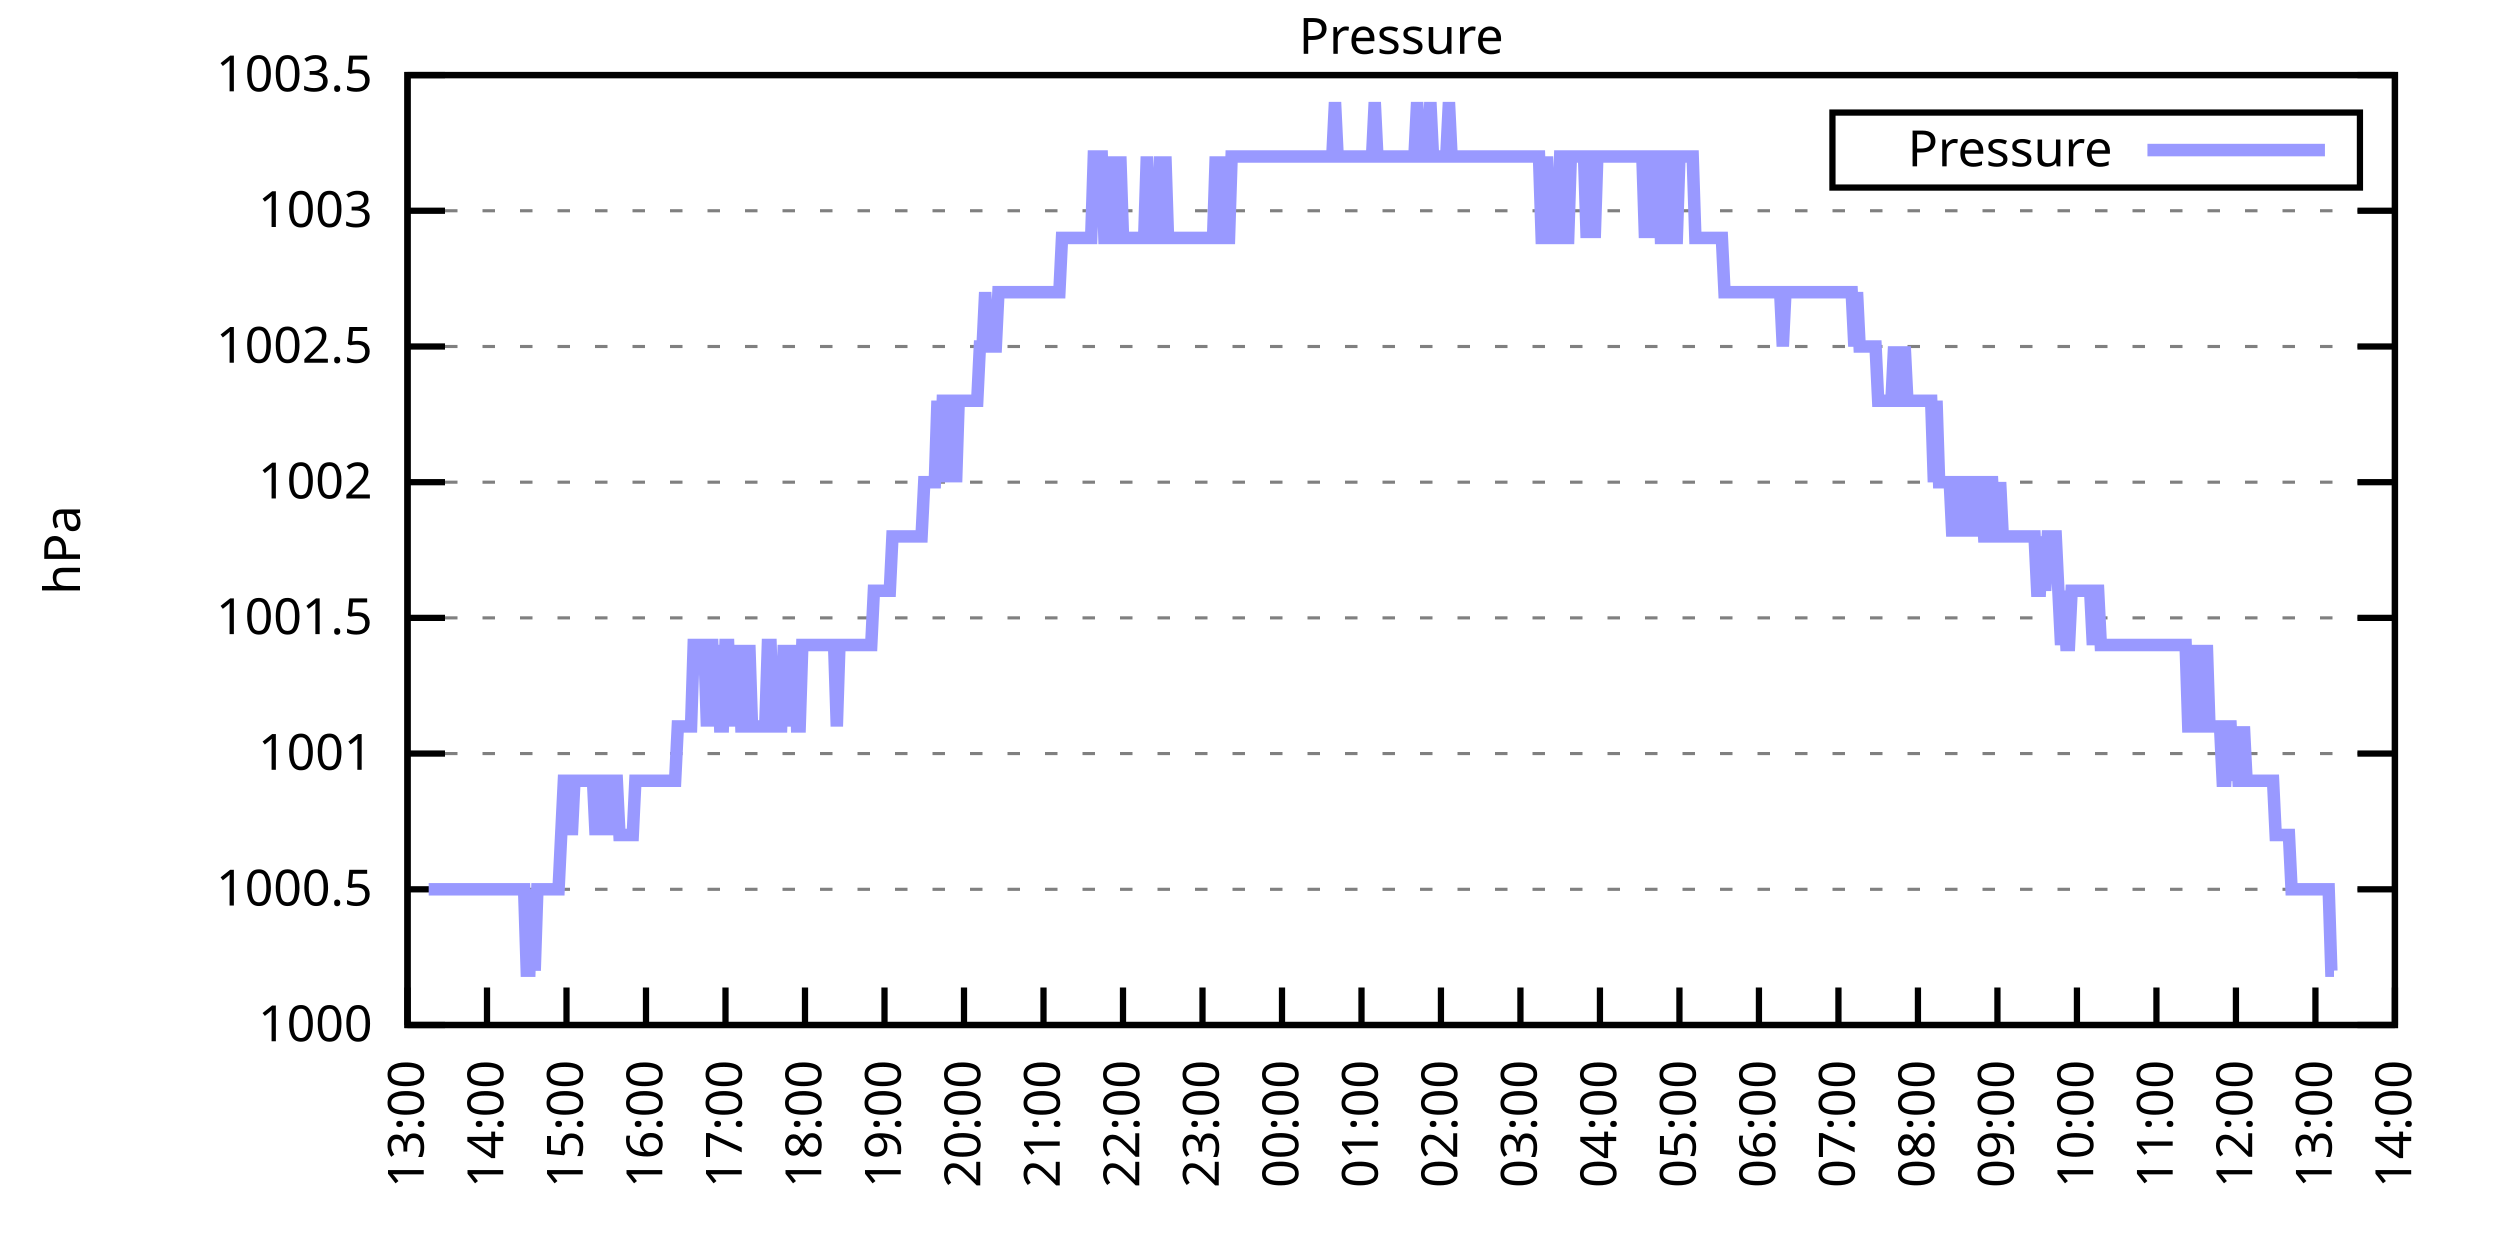
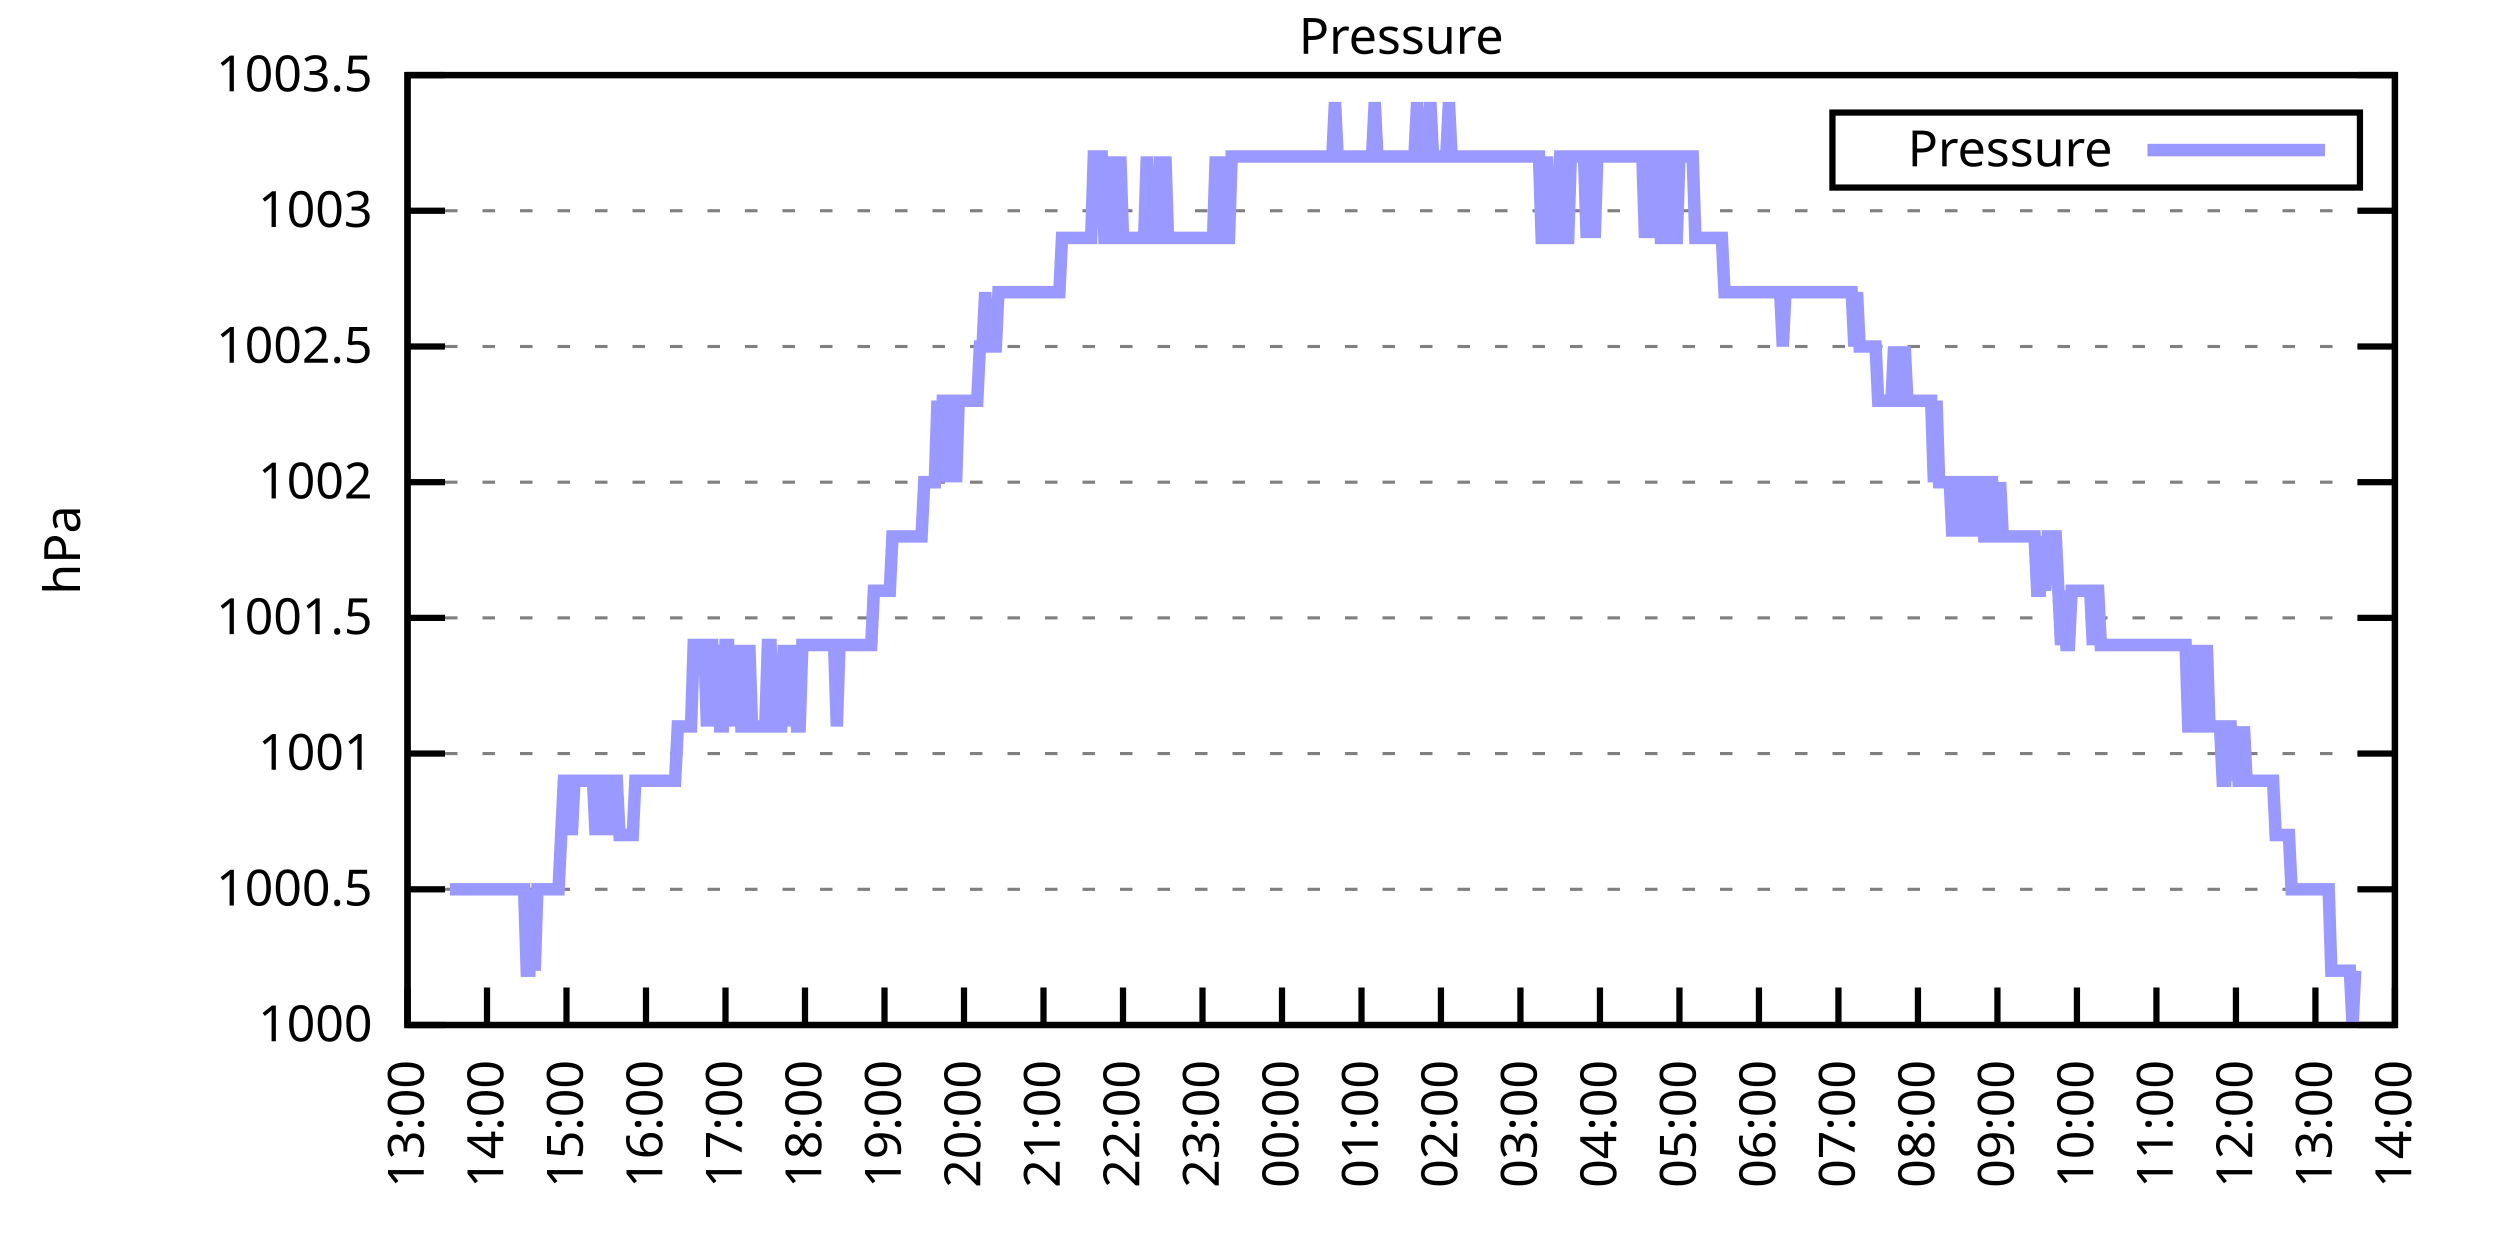
<svg xmlns="http://www.w3.org/2000/svg" xmlns:xlink="http://www.w3.org/1999/xlink" width="400" height="200" viewBox="0 0 400 200">
  <g id="gnuplot_canvas">
    <rect x="0" y="0" width="400" height="200" fill="none" />
    <defs>
      <circle id="gpDot" r="0.5" stroke-width="0.5" stroke="currentColor" />
      <path id="gpPt0" stroke-width="0.333" stroke="currentColor" d="M-1,0 h2 M0,-1 v2" />
      <path id="gpPt1" stroke-width="0.333" stroke="currentColor" d="M-1,-1 L1,1 M1,-1 L-1,1" />
      <path id="gpPt2" stroke-width="0.333" stroke="currentColor" d="M-1,0 L1,0 M0,-1 L0,1 M-1,-1 L1,1 M-1,1 L1,-1" />
      <rect id="gpPt3" stroke-width="0.333" stroke="currentColor" x="-1" y="-1" width="2" height="2" />
      <rect id="gpPt4" stroke-width="0.333" stroke="currentColor" fill="currentColor" x="-1" y="-1" width="2" height="2" />
      <circle id="gpPt5" stroke-width="0.333" stroke="currentColor" cx="0" cy="0" r="1" />
      <use xlink:href="#gpPt5" id="gpPt6" fill="currentColor" stroke="none" />
      <path id="gpPt7" stroke-width="0.333" stroke="currentColor" d="M0,-1.33 L-1.33,0.67 L1.33,0.67 z" />
      <use xlink:href="#gpPt7" id="gpPt8" fill="currentColor" stroke="none" />
      <use xlink:href="#gpPt7" id="gpPt9" stroke="currentColor" transform="rotate(180)" />
      <use xlink:href="#gpPt9" id="gpPt10" fill="currentColor" stroke="none" />
      <use xlink:href="#gpPt3" id="gpPt11" stroke="currentColor" transform="rotate(45)" />
      <use xlink:href="#gpPt11" id="gpPt12" fill="currentColor" stroke="none" />
      <path id="gpPt13" stroke-width="0.333" stroke="currentColor" d="M0,1.330 L1.265,0.411 L0.782,-1.067 L-0.782,-1.076 L-1.265,0.411 z" />
      <use xlink:href="#gpPt13" id="gpPt14" fill="currentColor" stroke="none" />
      <filter id="textbox" filterUnits="objectBoundingBox" x="0" y="0" height="1" width="1">
        <feFlood flood-color="white" flood-opacity="1" result="bgnd" />
        <feComposite in="SourceGraphic" in2="bgnd" operator="atop" />
      </filter>
      <filter id="greybox" filterUnits="objectBoundingBox" x="0" y="0" height="1" width="1">
        <feFlood flood-color="lightgrey" flood-opacity="1" result="grey" />
        <feComposite in="SourceGraphic" in2="grey" operator="atop" />
      </filter>
    </defs>
    <g fill="none" color="white" stroke="currentColor" stroke-width="1.00" stroke-linecap="butt" stroke-linejoin="miter">
</g>
    <g fill="none" color="black" stroke="currentColor" stroke-width="1.00" stroke-linecap="butt" stroke-linejoin="miter">
      <g stroke="none" shape-rendering="crispEdges">
        <polygon fill="rgb(255, 255, 255)" points="65.20,164.00 383.18,164.00 383.18,12.02 65.20,12.02 " />
      </g>
    </g>
    <g fill="none" color="black" stroke="currentColor" stroke-width="1.00" stroke-linecap="butt" stroke-linejoin="miter">
</g>
    <g fill="none" color="black" stroke="black" stroke-width="0.50" stroke-linecap="butt" stroke-linejoin="miter">
</g>
    <g fill="none" color="gray" stroke="currentColor" stroke-width="0.50" stroke-linecap="butt" stroke-linejoin="miter">
      <path stroke="gray" stroke-dasharray="2,4" class="gridline" d="M65.20,164.00 L383.19,164.00  " />
    </g>
    <g fill="none" color="gray" stroke="gray" stroke-width="1.00" stroke-linecap="butt" stroke-linejoin="miter">
</g>
    <g fill="none" color="black" stroke="currentColor" stroke-width="1.00" stroke-linecap="butt" stroke-linejoin="miter">
      <path stroke="black" d="M65.20,164.00 L71.20,164.00 M383.19,164.00 L377.19,164.00  " />
      <g transform="translate(59.60,166.60)" stroke="none" fill="black" font-family="Sans" font-size="8.00" text-anchor="end">
        <text>
          <tspan font-family="Sans"> 1000</tspan>
        </text>
      </g>
    </g>
    <g fill="none" color="black" stroke="currentColor" stroke-width="1.00" stroke-linecap="butt" stroke-linejoin="miter">
</g>
    <g fill="none" color="black" stroke="black" stroke-width="0.50" stroke-linecap="butt" stroke-linejoin="miter">
</g>
    <g fill="none" color="gray" stroke="currentColor" stroke-width="0.50" stroke-linecap="butt" stroke-linejoin="miter">
      <path stroke="gray" stroke-dasharray="2,4" class="gridline" d="M65.20,142.29 L383.19,142.29  " />
    </g>
    <g fill="none" color="gray" stroke="gray" stroke-width="1.00" stroke-linecap="butt" stroke-linejoin="miter">
</g>
    <g fill="none" color="black" stroke="currentColor" stroke-width="1.00" stroke-linecap="butt" stroke-linejoin="miter">
      <path stroke="black" d="M65.20,142.29 L71.20,142.29 M383.19,142.29 L377.19,142.29  " />
      <g transform="translate(59.60,144.89)" stroke="none" fill="black" font-family="Sans" font-size="8.00" text-anchor="end">
        <text>
          <tspan font-family="Sans"> 1000.5</tspan>
        </text>
      </g>
    </g>
    <g fill="none" color="black" stroke="currentColor" stroke-width="1.00" stroke-linecap="butt" stroke-linejoin="miter">
</g>
    <g fill="none" color="black" stroke="black" stroke-width="0.50" stroke-linecap="butt" stroke-linejoin="miter">
</g>
    <g fill="none" color="gray" stroke="currentColor" stroke-width="0.50" stroke-linecap="butt" stroke-linejoin="miter">
      <path stroke="gray" stroke-dasharray="2,4" class="gridline" d="M65.20,120.57 L383.19,120.57  " />
    </g>
    <g fill="none" color="gray" stroke="gray" stroke-width="1.00" stroke-linecap="butt" stroke-linejoin="miter">
</g>
    <g fill="none" color="black" stroke="currentColor" stroke-width="1.00" stroke-linecap="butt" stroke-linejoin="miter">
      <path stroke="black" d="M65.20,120.57 L71.20,120.57 M383.19,120.57 L377.19,120.57  " />
      <g transform="translate(59.60,123.17)" stroke="none" fill="black" font-family="Sans" font-size="8.00" text-anchor="end">
        <text>
          <tspan font-family="Sans"> 1001</tspan>
        </text>
      </g>
    </g>
    <g fill="none" color="black" stroke="currentColor" stroke-width="1.00" stroke-linecap="butt" stroke-linejoin="miter">
</g>
    <g fill="none" color="black" stroke="black" stroke-width="0.50" stroke-linecap="butt" stroke-linejoin="miter">
</g>
    <g fill="none" color="gray" stroke="currentColor" stroke-width="0.50" stroke-linecap="butt" stroke-linejoin="miter">
      <path stroke="gray" stroke-dasharray="2,4" class="gridline" d="M65.20,98.86 L383.19,98.86  " />
    </g>
    <g fill="none" color="gray" stroke="gray" stroke-width="1.00" stroke-linecap="butt" stroke-linejoin="miter">
</g>
    <g fill="none" color="black" stroke="currentColor" stroke-width="1.00" stroke-linecap="butt" stroke-linejoin="miter">
      <path stroke="black" d="M65.20,98.86 L71.20,98.86 M383.19,98.86 L377.19,98.86  " />
      <g transform="translate(59.60,101.46)" stroke="none" fill="black" font-family="Sans" font-size="8.00" text-anchor="end">
        <text>
          <tspan font-family="Sans"> 1001.5</tspan>
        </text>
      </g>
    </g>
    <g fill="none" color="black" stroke="currentColor" stroke-width="1.00" stroke-linecap="butt" stroke-linejoin="miter">
</g>
    <g fill="none" color="black" stroke="black" stroke-width="0.50" stroke-linecap="butt" stroke-linejoin="miter">
</g>
    <g fill="none" color="gray" stroke="currentColor" stroke-width="0.50" stroke-linecap="butt" stroke-linejoin="miter">
      <path stroke="gray" stroke-dasharray="2,4" class="gridline" d="M65.20,77.15 L383.19,77.15  " />
    </g>
    <g fill="none" color="gray" stroke="gray" stroke-width="1.00" stroke-linecap="butt" stroke-linejoin="miter">
</g>
    <g fill="none" color="black" stroke="currentColor" stroke-width="1.00" stroke-linecap="butt" stroke-linejoin="miter">
      <path stroke="black" d="M65.20,77.15 L71.20,77.15 M383.19,77.15 L377.19,77.15  " />
      <g transform="translate(59.60,79.75)" stroke="none" fill="black" font-family="Sans" font-size="8.00" text-anchor="end">
        <text>
          <tspan font-family="Sans"> 1002</tspan>
        </text>
      </g>
    </g>
    <g fill="none" color="black" stroke="currentColor" stroke-width="1.00" stroke-linecap="butt" stroke-linejoin="miter">
</g>
    <g fill="none" color="black" stroke="black" stroke-width="0.50" stroke-linecap="butt" stroke-linejoin="miter">
</g>
    <g fill="none" color="gray" stroke="currentColor" stroke-width="0.50" stroke-linecap="butt" stroke-linejoin="miter">
      <path stroke="gray" stroke-dasharray="2,4" class="gridline" d="M65.20,55.44 L383.19,55.44  " />
    </g>
    <g fill="none" color="gray" stroke="gray" stroke-width="1.00" stroke-linecap="butt" stroke-linejoin="miter">
</g>
    <g fill="none" color="black" stroke="currentColor" stroke-width="1.00" stroke-linecap="butt" stroke-linejoin="miter">
      <path stroke="black" d="M65.20,55.44 L71.20,55.44 M383.19,55.44 L377.19,55.44  " />
      <g transform="translate(59.60,58.04)" stroke="none" fill="black" font-family="Sans" font-size="8.00" text-anchor="end">
        <text>
          <tspan font-family="Sans"> 1002.5</tspan>
        </text>
      </g>
    </g>
    <g fill="none" color="black" stroke="currentColor" stroke-width="1.00" stroke-linecap="butt" stroke-linejoin="miter">
</g>
    <g fill="none" color="black" stroke="black" stroke-width="0.50" stroke-linecap="butt" stroke-linejoin="miter">
</g>
    <g fill="none" color="gray" stroke="currentColor" stroke-width="0.50" stroke-linecap="butt" stroke-linejoin="miter">
      <path stroke="gray" stroke-dasharray="2,4" class="gridline" d="M65.20,33.72 L383.19,33.72  " />
    </g>
    <g fill="none" color="gray" stroke="gray" stroke-width="1.00" stroke-linecap="butt" stroke-linejoin="miter">
</g>
    <g fill="none" color="black" stroke="currentColor" stroke-width="1.00" stroke-linecap="butt" stroke-linejoin="miter">
      <path stroke="black" d="M65.20,33.72 L71.20,33.72 M383.19,33.72 L377.19,33.72  " />
      <g transform="translate(59.60,36.32)" stroke="none" fill="black" font-family="Sans" font-size="8.00" text-anchor="end">
        <text>
          <tspan font-family="Sans"> 1003</tspan>
        </text>
      </g>
    </g>
    <g fill="none" color="black" stroke="currentColor" stroke-width="1.00" stroke-linecap="butt" stroke-linejoin="miter">
</g>
    <g fill="none" color="black" stroke="black" stroke-width="0.50" stroke-linecap="butt" stroke-linejoin="miter">
</g>
    <g fill="none" color="gray" stroke="currentColor" stroke-width="0.50" stroke-linecap="butt" stroke-linejoin="miter">
      <path stroke="gray" stroke-dasharray="2,4" class="gridline" d="M65.20,12.01 L383.19,12.01  " />
    </g>
    <g fill="none" color="gray" stroke="gray" stroke-width="1.00" stroke-linecap="butt" stroke-linejoin="miter">
</g>
    <g fill="none" color="black" stroke="currentColor" stroke-width="1.00" stroke-linecap="butt" stroke-linejoin="miter">
      <path stroke="black" d="M65.20,12.01 L71.20,12.01 M383.19,12.01 L377.19,12.01  " />
      <g transform="translate(59.60,14.61)" stroke="none" fill="black" font-family="Sans" font-size="8.00" text-anchor="end">
        <text>
          <tspan font-family="Sans"> 1003.5</tspan>
        </text>
      </g>
    </g>
    <g fill="none" color="black" stroke="currentColor" stroke-width="1.00" stroke-linecap="butt" stroke-linejoin="miter">
      <path stroke="black" d="M65.20,164.00 L65.20,158.00  " />
      <g transform="translate(67.80,169.60) rotate(270.00)" stroke="none" fill="black" font-family="Sans" font-size="8.00" text-anchor="end">
        <text>
          <tspan font-family="Sans">13:00</tspan>
        </text>
      </g>
    </g>
    <g fill="none" color="black" stroke="currentColor" stroke-width="1.00" stroke-linecap="butt" stroke-linejoin="miter">
      <path stroke="black" d="M77.92,164.00 L77.92,158.00  " />
      <g transform="translate(80.52,169.60) rotate(270.00)" stroke="none" fill="black" font-family="Sans" font-size="8.00" text-anchor="end">
        <text>
          <tspan font-family="Sans">14:00</tspan>
        </text>
      </g>
    </g>
    <g fill="none" color="black" stroke="currentColor" stroke-width="1.00" stroke-linecap="butt" stroke-linejoin="miter">
      <path stroke="black" d="M90.64,164.00 L90.64,158.00  " />
      <g transform="translate(93.24,169.60) rotate(270.00)" stroke="none" fill="black" font-family="Sans" font-size="8.00" text-anchor="end">
        <text>
          <tspan font-family="Sans">15:00</tspan>
        </text>
      </g>
    </g>
    <g fill="none" color="black" stroke="currentColor" stroke-width="1.00" stroke-linecap="butt" stroke-linejoin="miter">
      <path stroke="black" d="M103.36,164.00 L103.36,158.00  " />
      <g transform="translate(105.96,169.60) rotate(270.00)" stroke="none" fill="black" font-family="Sans" font-size="8.00" text-anchor="end">
        <text>
          <tspan font-family="Sans">16:00</tspan>
        </text>
      </g>
    </g>
    <g fill="none" color="black" stroke="currentColor" stroke-width="1.00" stroke-linecap="butt" stroke-linejoin="miter">
      <path stroke="black" d="M116.08,164.00 L116.08,158.00  " />
      <g transform="translate(118.68,169.60) rotate(270.00)" stroke="none" fill="black" font-family="Sans" font-size="8.00" text-anchor="end">
        <text>
          <tspan font-family="Sans">17:00</tspan>
        </text>
      </g>
    </g>
    <g fill="none" color="black" stroke="currentColor" stroke-width="1.00" stroke-linecap="butt" stroke-linejoin="miter">
      <path stroke="black" d="M128.80,164.00 L128.80,158.00  " />
      <g transform="translate(131.40,169.60) rotate(270.00)" stroke="none" fill="black" font-family="Sans" font-size="8.00" text-anchor="end">
        <text>
          <tspan font-family="Sans">18:00</tspan>
        </text>
      </g>
    </g>
    <g fill="none" color="black" stroke="currentColor" stroke-width="1.00" stroke-linecap="butt" stroke-linejoin="miter">
      <path stroke="black" d="M141.52,164.00 L141.52,158.00  " />
      <g transform="translate(144.12,169.60) rotate(270.00)" stroke="none" fill="black" font-family="Sans" font-size="8.00" text-anchor="end">
        <text>
          <tspan font-family="Sans">19:00</tspan>
        </text>
      </g>
    </g>
    <g fill="none" color="black" stroke="currentColor" stroke-width="1.00" stroke-linecap="butt" stroke-linejoin="miter">
      <path stroke="black" d="M154.24,164.00 L154.24,158.00  " />
      <g transform="translate(156.84,169.60) rotate(270.00)" stroke="none" fill="black" font-family="Sans" font-size="8.00" text-anchor="end">
        <text>
          <tspan font-family="Sans">20:00</tspan>
        </text>
      </g>
    </g>
    <g fill="none" color="black" stroke="currentColor" stroke-width="1.00" stroke-linecap="butt" stroke-linejoin="miter">
      <path stroke="black" d="M166.96,164.00 L166.96,158.00  " />
      <g transform="translate(169.56,169.60) rotate(270.00)" stroke="none" fill="black" font-family="Sans" font-size="8.00" text-anchor="end">
        <text>
          <tspan font-family="Sans">21:00</tspan>
        </text>
      </g>
    </g>
    <g fill="none" color="black" stroke="currentColor" stroke-width="1.00" stroke-linecap="butt" stroke-linejoin="miter">
      <path stroke="black" d="M179.68,164.00 L179.68,158.00  " />
      <g transform="translate(182.28,169.60) rotate(270.00)" stroke="none" fill="black" font-family="Sans" font-size="8.00" text-anchor="end">
        <text>
          <tspan font-family="Sans">22:00</tspan>
        </text>
      </g>
    </g>
    <g fill="none" color="black" stroke="currentColor" stroke-width="1.00" stroke-linecap="butt" stroke-linejoin="miter">
      <path stroke="black" d="M192.40,164.00 L192.40,158.00  " />
      <g transform="translate(195.00,169.60) rotate(270.00)" stroke="none" fill="black" font-family="Sans" font-size="8.00" text-anchor="end">
        <text>
          <tspan font-family="Sans">23:00</tspan>
        </text>
      </g>
    </g>
    <g fill="none" color="black" stroke="currentColor" stroke-width="1.00" stroke-linecap="butt" stroke-linejoin="miter">
      <path stroke="black" d="M205.12,164.00 L205.12,158.00  " />
      <g transform="translate(207.72,169.60) rotate(270.00)" stroke="none" fill="black" font-family="Sans" font-size="8.00" text-anchor="end">
        <text>
          <tspan font-family="Sans">00:00</tspan>
        </text>
      </g>
    </g>
    <g fill="none" color="black" stroke="currentColor" stroke-width="1.00" stroke-linecap="butt" stroke-linejoin="miter">
      <path stroke="black" d="M217.84,164.00 L217.84,158.00  " />
      <g transform="translate(220.44,169.60) rotate(270.00)" stroke="none" fill="black" font-family="Sans" font-size="8.00" text-anchor="end">
        <text>
          <tspan font-family="Sans">01:00</tspan>
        </text>
      </g>
    </g>
    <g fill="none" color="black" stroke="currentColor" stroke-width="1.00" stroke-linecap="butt" stroke-linejoin="miter">
      <path stroke="black" d="M230.55,164.00 L230.55,158.00  " />
      <g transform="translate(233.15,169.60) rotate(270.00)" stroke="none" fill="black" font-family="Sans" font-size="8.00" text-anchor="end">
        <text>
          <tspan font-family="Sans">02:00</tspan>
        </text>
      </g>
    </g>
    <g fill="none" color="black" stroke="currentColor" stroke-width="1.00" stroke-linecap="butt" stroke-linejoin="miter">
      <path stroke="black" d="M243.27,164.00 L243.27,158.00  " />
      <g transform="translate(245.87,169.60) rotate(270.00)" stroke="none" fill="black" font-family="Sans" font-size="8.00" text-anchor="end">
        <text>
          <tspan font-family="Sans">03:00</tspan>
        </text>
      </g>
    </g>
    <g fill="none" color="black" stroke="currentColor" stroke-width="1.00" stroke-linecap="butt" stroke-linejoin="miter">
      <path stroke="black" d="M255.99,164.00 L255.99,158.00  " />
      <g transform="translate(258.59,169.60) rotate(270.00)" stroke="none" fill="black" font-family="Sans" font-size="8.00" text-anchor="end">
        <text>
          <tspan font-family="Sans">04:00</tspan>
        </text>
      </g>
    </g>
    <g fill="none" color="black" stroke="currentColor" stroke-width="1.00" stroke-linecap="butt" stroke-linejoin="miter">
      <path stroke="black" d="M268.71,164.00 L268.71,158.00  " />
      <g transform="translate(271.31,169.60) rotate(270.00)" stroke="none" fill="black" font-family="Sans" font-size="8.00" text-anchor="end">
        <text>
          <tspan font-family="Sans">05:00</tspan>
        </text>
      </g>
    </g>
    <g fill="none" color="black" stroke="currentColor" stroke-width="1.00" stroke-linecap="butt" stroke-linejoin="miter">
      <path stroke="black" d="M281.43,164.00 L281.43,158.00  " />
      <g transform="translate(284.03,169.60) rotate(270.00)" stroke="none" fill="black" font-family="Sans" font-size="8.00" text-anchor="end">
        <text>
          <tspan font-family="Sans">06:00</tspan>
        </text>
      </g>
    </g>
    <g fill="none" color="black" stroke="currentColor" stroke-width="1.00" stroke-linecap="butt" stroke-linejoin="miter">
      <path stroke="black" d="M294.15,164.00 L294.15,158.00  " />
      <g transform="translate(296.75,169.60) rotate(270.00)" stroke="none" fill="black" font-family="Sans" font-size="8.00" text-anchor="end">
        <text>
          <tspan font-family="Sans">07:00</tspan>
        </text>
      </g>
    </g>
    <g fill="none" color="black" stroke="currentColor" stroke-width="1.00" stroke-linecap="butt" stroke-linejoin="miter">
      <path stroke="black" d="M306.87,164.00 L306.87,158.00  " />
      <g transform="translate(309.47,169.60) rotate(270.00)" stroke="none" fill="black" font-family="Sans" font-size="8.00" text-anchor="end">
        <text>
          <tspan font-family="Sans">08:00</tspan>
        </text>
      </g>
    </g>
    <g fill="none" color="black" stroke="currentColor" stroke-width="1.00" stroke-linecap="butt" stroke-linejoin="miter">
      <path stroke="black" d="M319.59,164.00 L319.59,158.00  " />
      <g transform="translate(322.19,169.60) rotate(270.00)" stroke="none" fill="black" font-family="Sans" font-size="8.00" text-anchor="end">
        <text>
          <tspan font-family="Sans">09:00</tspan>
        </text>
      </g>
    </g>
    <g fill="none" color="black" stroke="currentColor" stroke-width="1.00" stroke-linecap="butt" stroke-linejoin="miter">
      <path stroke="black" d="M332.31,164.00 L332.31,158.00  " />
      <g transform="translate(334.91,169.60) rotate(270.00)" stroke="none" fill="black" font-family="Sans" font-size="8.00" text-anchor="end">
        <text>
          <tspan font-family="Sans">10:00</tspan>
        </text>
      </g>
    </g>
    <g fill="none" color="black" stroke="currentColor" stroke-width="1.00" stroke-linecap="butt" stroke-linejoin="miter">
      <path stroke="black" d="M345.03,164.00 L345.03,158.00  " />
      <g transform="translate(347.63,169.60) rotate(270.00)" stroke="none" fill="black" font-family="Sans" font-size="8.00" text-anchor="end">
        <text>
          <tspan font-family="Sans">11:00</tspan>
        </text>
      </g>
    </g>
    <g fill="none" color="black" stroke="currentColor" stroke-width="1.00" stroke-linecap="butt" stroke-linejoin="miter">
      <path stroke="black" d="M357.75,164.00 L357.75,158.00  " />
      <g transform="translate(360.35,169.60) rotate(270.00)" stroke="none" fill="black" font-family="Sans" font-size="8.00" text-anchor="end">
        <text>
          <tspan font-family="Sans">12:00</tspan>
        </text>
      </g>
    </g>
    <g fill="none" color="black" stroke="currentColor" stroke-width="1.00" stroke-linecap="butt" stroke-linejoin="miter">
      <path stroke="black" d="M370.47,164.00 L370.47,158.00  " />
      <g transform="translate(373.07,169.60) rotate(270.00)" stroke="none" fill="black" font-family="Sans" font-size="8.00" text-anchor="end">
        <text>
          <tspan font-family="Sans">13:00</tspan>
        </text>
      </g>
    </g>
    <g fill="none" color="black" stroke="currentColor" stroke-width="1.00" stroke-linecap="butt" stroke-linejoin="miter">
      <path stroke="black" d="M383.19,164.00 L383.19,158.00  " />
      <g transform="translate(385.79,169.60) rotate(270.00)" stroke="none" fill="black" font-family="Sans" font-size="8.00" text-anchor="end">
        <text>
          <tspan font-family="Sans">14:00</tspan>
        </text>
      </g>
    </g>
    <g fill="none" color="black" stroke="currentColor" stroke-width="1.00" stroke-linecap="butt" stroke-linejoin="miter">
</g>
    <g fill="none" color="black" stroke="currentColor" stroke-width="1.00" stroke-linecap="butt" stroke-linejoin="miter">
      <path stroke="black" d="M65.20,12.01 L65.20,164.00 L383.19,164.00 L383.19,12.01 L65.20,12.01 Z  " />
    </g>
    <g fill="none" color="black" stroke="currentColor" stroke-width="1.00" stroke-linecap="butt" stroke-linejoin="miter">
</g>
    <g fill="none" color="black" stroke="currentColor" stroke-width="1.00" stroke-linecap="butt" stroke-linejoin="miter">
      <path stroke="black" d="M293.19,30.01 L293.19,18.01 L377.59,18.01 L377.59,30.01 L293.19,30.01 Z  " />
    </g>
    <g id="Pressure_plot_1">
      <g fill="none" color="white" stroke="black" stroke-width="2.00" stroke-linecap="butt" stroke-linejoin="miter">
</g>
      <g fill="none" color="black" stroke="currentColor" stroke-width="2.00" stroke-linecap="butt" stroke-linejoin="miter">
        <g transform="translate(337.99,26.61)" stroke="none" fill="black" font-family="Sans" font-size="8.00" text-anchor="end">
          <text>
            <tspan font-family="Sans">Pressure</tspan>
          </text>
        </g>
      </g>
      <g fill="none" color="black" stroke="currentColor" stroke-width="2.00" stroke-linecap="butt" stroke-linejoin="miter">
-         <path stroke="rgb(153, 153, 255)" d="M343.59,24.01 L371.99,24.01 M68.59,142.29 L69.02,142.29 L69.44,142.29 L69.86,142.29 L70.29,142.29 L70.71,142.29   L71.14,142.29 L71.56,142.29 L71.98,142.29 L72.41,142.29 L72.83,142.29 L73.26,142.29 L73.68,142.29 L74.10,142.29   L74.53,142.29 L74.95,142.29 L75.38,142.29 L75.80,142.29 L76.22,142.29 L76.65,142.29 L77.07,142.29 L77.50,142.29   L77.92,142.29 L78.34,142.29 L78.77,142.29 L79.19,142.29 L79.62,142.29 L80.04,142.29 L80.46,142.29 L80.89,142.29   L81.31,142.29 L81.74,142.29 L82.16,142.29 L82.58,142.29 L83.01,142.29 L83.43,142.29 L83.86,142.29 L84.28,155.31   L84.70,155.31 L85.13,142.29 L85.55,155.31 L85.98,142.29 L86.40,142.29 L86.82,142.29 L87.25,142.29 L87.67,142.29   L88.10,142.29 L88.52,142.29 L88.94,142.29 L89.37,142.29 L89.79,133.60 L90.22,124.92 L90.64,124.92 L91.06,124.92   L91.49,133.60 L91.91,124.92 L92.34,124.92 L92.76,124.92 L93.18,124.92 L93.61,124.92 L94.03,124.92 L94.46,124.92   L94.88,124.92 L95.30,133.60 L95.73,124.92 L96.15,124.92 L96.58,124.92 L97.00,133.60 L97.42,124.92 L97.85,133.60   L98.27,124.92 L98.69,124.92 L99.12,133.60 L99.54,133.60 L99.97,133.60 L100.39,133.60 L100.81,133.60 L101.24,133.60   L101.66,124.92 L102.09,124.92 L102.51,124.92 L102.93,124.92 L103.36,124.92 L103.78,124.92 L104.21,124.92 L104.63,124.92   L105.05,124.92 L105.48,124.92 L105.90,124.92 L106.33,124.92 L106.75,124.92 L107.17,124.92 L107.60,124.92 L108.02,124.92   L108.45,116.23 L108.87,116.23 L109.29,116.23 L109.72,116.23 L110.14,116.23 L110.57,116.23 L110.99,103.20 L111.41,103.20   L111.84,103.20 L112.26,103.20 L112.69,103.20 L113.11,116.23 L113.53,103.20 L113.96,103.20 L114.38,116.23 L114.81,103.20   L115.23,116.23 L115.65,116.23 L116.08,103.20 L116.50,103.20 L116.93,116.23 L117.35,103.20 L117.77,116.23 L118.20,103.20   L118.62,116.23 L119.05,116.23 L119.47,116.23 L119.89,103.20 L120.32,116.23 L120.74,116.23 L121.17,116.23 L121.59,116.23   L122.01,116.23 L122.44,116.23 L122.86,103.20 L123.29,103.20 L123.71,116.23 L124.13,116.23 L124.56,116.23 L124.98,116.23   L125.41,103.20 L125.83,116.23 L126.25,103.20 L126.68,116.23 L127.10,103.20 L127.53,116.23 L127.95,116.23 L128.37,103.20   L128.80,103.20 L129.22,103.20 L129.65,103.20 L130.07,103.20 L130.49,103.20 L130.92,103.20 L131.34,103.20 L131.77,103.20   L132.19,103.20 L132.61,103.20 L133.04,103.20 L133.46,103.20 L133.89,116.23 L134.31,103.20 L134.73,103.20 L135.16,103.20   L135.58,103.20 L136.01,103.20 L136.43,103.20 L136.85,103.20 L137.28,103.20 L137.70,103.20 L138.13,103.20 L138.55,103.20   L138.97,103.20 L139.40,103.20 L139.82,94.52 L140.25,94.52 L140.67,94.52 L141.09,94.52 L141.52,94.52 L141.94,94.52   L142.37,94.52 L142.79,85.83 L143.21,85.83 L143.64,85.83 L144.06,85.83 L144.49,85.83 L144.91,85.83 L145.33,85.83   L145.76,85.83 L146.18,85.83 L146.61,85.83 L147.03,85.83 L147.45,85.83 L147.88,77.15 L148.30,77.15 L148.73,77.15   L149.15,77.15 L149.57,77.15 L150.00,64.12 L150.42,77.15 L150.85,64.12 L151.27,64.12 L151.69,77.15 L152.12,64.12   L152.54,64.12 L152.97,77.15 L153.39,64.12 L153.81,64.12 L154.24,64.12 L154.66,64.12 L155.09,64.12 L155.51,64.12   L155.93,64.12 L156.36,64.12 L156.78,55.44 L157.21,55.44 L157.63,46.75 L158.05,55.44 L158.48,55.44 L158.90,55.44   L159.33,55.44 L159.75,46.75 L160.17,46.75 L160.60,46.75 L161.02,46.75 L161.44,46.75 L161.87,46.75 L162.29,46.75   L162.72,46.75 L163.14,46.75 L163.56,46.75 L163.99,46.75 L164.41,46.75 L164.84,46.75 L165.26,46.75 L165.68,46.75   L166.11,46.75 L166.53,46.75 L166.96,46.75 L167.38,46.75 L167.80,46.75 L168.23,46.75 L168.65,46.75 L169.08,46.75   L169.50,46.75 L169.92,38.07 L170.35,38.07 L170.77,38.07 L171.20,38.07 L171.62,38.07 L172.04,38.07 L172.47,38.07   L172.89,38.07 L173.32,38.07 L173.74,38.07 L174.16,38.07 L174.59,38.07 L175.01,25.04 L175.44,25.04 L175.86,25.04   L176.28,25.04 L176.71,38.07 L177.13,38.07 L177.56,25.04 L177.98,38.07 L178.40,38.07 L178.83,38.07 L179.25,25.04   L179.68,38.07 L180.10,38.07 L180.52,38.07 L180.95,38.07 L181.37,38.07 L181.80,38.07 L182.22,38.07 L182.64,38.07   L183.07,38.07 L183.49,25.04 L183.92,38.07 L184.34,38.07 L184.76,38.07 L185.19,38.07 L185.61,25.04 L186.04,38.07   L186.46,25.04 L186.88,38.07 L187.31,38.07 L187.73,38.07 L188.16,38.07 L188.58,38.07 L189.00,38.07 L189.43,38.07   L189.85,38.07 L190.28,38.07 L190.70,38.07 L191.12,38.07 L191.55,38.07 L191.97,38.07 L192.40,38.07 L192.82,38.07   L193.24,38.07 L193.67,38.07 L194.09,38.07 L194.52,25.04 L194.94,38.07 L195.36,25.04 L195.79,38.07 L196.21,38.07   L196.64,38.07 L197.06,25.04 L197.48,25.04 L197.91,25.04 L198.33,25.04 L198.76,25.04 L199.18,25.04 L199.60,25.04   L200.03,25.04 L200.45,25.04 L200.88,25.04 L201.30,25.04 L201.72,25.04 L202.15,25.04 L202.57,25.04 L203.00,25.04   L203.42,25.04 L203.84,25.04 L204.27,25.04 L204.69,25.04 L205.12,25.04 L205.54,25.04 L205.96,25.04 L206.39,25.04   L206.81,25.04 L207.24,25.04 L207.66,25.04 L208.08,25.04 L208.51,25.04 L208.93,25.04 L209.36,25.04 L209.78,25.04   L210.20,25.04 L210.63,25.04 L211.05,25.04 L211.48,25.04 L211.90,25.04 L212.32,25.04 L212.75,25.04 L213.17,25.04   L213.60,16.35 L214.02,25.04 L214.44,25.04 L214.87,25.04 L215.29,25.04 L215.72,25.04 L216.14,25.04 L216.56,25.04   L216.99,25.04 L217.41,25.04 L217.84,25.04 L218.26,25.04 L218.68,25.04 L219.11,25.04 L219.53,25.04 L219.96,16.35   L220.38,25.04 L220.80,25.04 L221.23,25.04 L221.65,25.04 L222.08,25.04 L222.50,25.04 L222.92,25.04 L223.35,25.04   L223.77,25.04 L224.20,25.04 L224.62,25.04 L225.04,25.04 L225.47,25.04 L225.89,25.04 L226.31,25.04 L226.74,16.35   L227.16,25.04 L227.59,25.04 L228.01,25.04 L228.43,25.04 L228.86,16.35 L229.28,25.04 L229.71,25.04 L230.13,25.04   L230.55,25.04 L230.98,25.04 L231.40,25.04 L231.83,16.35 L232.25,25.04 L232.67,25.04 L233.10,25.04 L233.52,25.04   L233.95,25.04 L234.37,25.04 L234.79,25.04 L235.22,25.04 L235.64,25.04 L236.07,25.04 L236.49,25.04 L236.91,25.04   L237.34,25.04 L237.76,25.04 L238.19,25.04 L238.61,25.04 L239.03,25.04 L239.46,25.04 L239.88,25.04 L240.31,25.04   L240.73,25.04 L241.15,25.04 L241.58,25.04 L242.00,25.04 L242.43,25.04 L242.85,25.04 L243.27,25.04 L243.70,25.04   L244.12,25.04 L244.55,25.04 L244.97,25.04 L245.39,25.04 L245.82,25.04 L246.24,25.04 L246.67,38.07 L247.09,38.07   L247.51,25.04 L247.94,38.07 L248.36,38.07 L248.79,38.07 L249.21,38.07 L249.63,25.04 L250.06,25.04 L250.48,38.07   L250.91,38.07 L251.33,25.04 L251.75,25.04 L252.18,25.04 L252.60,25.04 L253.03,25.04 L253.45,25.04 L253.87,38.07   L254.30,25.04 L254.72,25.04 L255.15,38.07 L255.57,25.04 L255.99,25.04 L256.42,25.04 L256.84,25.04 L257.27,25.04   L257.69,25.04 L258.11,25.04 L258.54,25.04 L258.96,25.04 L259.39,25.04 L259.81,25.04 L260.23,25.04 L260.66,25.04   L261.08,25.04 L261.51,25.04 L261.93,25.04 L262.35,25.04 L262.78,25.04 L263.20,38.07 L263.63,25.04 L264.05,38.07   L264.47,25.04 L264.90,25.04 L265.32,25.04 L265.75,38.07 L266.17,38.07 L266.59,25.04 L267.02,25.04 L267.44,25.04   L267.87,38.07 L268.29,38.07 L268.71,25.04 L269.14,25.04 L269.56,25.04 L269.99,25.04 L270.41,25.04 L270.83,25.04   L271.26,38.07 L271.68,38.07 L272.11,38.07 L272.53,38.07 L272.95,38.07 L273.38,38.07 L273.80,38.07 L274.23,38.07   L274.65,38.07 L275.07,38.07 L275.50,38.07 L275.92,46.75 L276.35,46.75 L276.77,46.75 L277.19,46.75 L277.62,46.75   L278.04,46.75 L278.47,46.75 L278.89,46.75 L279.31,46.75 L279.74,46.75 L280.16,46.75 L280.59,46.75 L281.01,46.75   L281.43,46.75 L281.86,46.75 L282.28,46.75 L282.71,46.75 L283.13,46.75 L283.55,46.75 L283.98,46.75 L284.40,46.75   L284.83,46.75 L285.25,55.44 L285.67,46.75 L286.10,46.75 L286.52,46.75 L286.95,46.75 L287.37,46.75 L287.79,46.75   L288.22,46.75 L288.64,46.75 L289.06,46.75 L289.49,46.75 L289.91,46.75 L290.34,46.75 L290.76,46.75 L291.18,46.75   L291.61,46.75 L292.03,46.75 L292.46,46.75 L292.88,46.75 L293.30,46.75 L293.73,46.75 L294.15,46.75 L294.58,46.75   L295.00,46.75 L295.42,46.75 L295.85,46.75 L296.27,46.75 L296.70,55.44 L297.12,46.75 L297.54,55.44 L297.97,55.44   L298.39,55.44 L298.82,55.44 L299.24,55.44 L299.66,55.44 L300.09,55.44 L300.51,64.12 L300.94,64.12 L301.36,64.12   L301.78,64.12 L302.21,64.12 L302.63,64.12 L303.06,55.44 L303.48,64.12 L303.90,64.12 L304.33,64.12 L304.75,55.44   L305.18,64.12 L305.60,64.12 L306.02,64.12 L306.45,64.12 L306.87,64.12 L307.30,64.12 L307.72,64.12 L308.14,64.12   L308.57,64.12 L308.99,64.12 L309.42,77.15 L309.84,64.12 L310.26,77.15 L310.69,77.15 L311.11,77.15 L311.54,77.15   L311.96,77.15 L312.38,85.83 L312.81,77.15 L313.23,77.15 L313.66,85.83 L314.08,77.15 L314.50,77.15 L314.93,85.83   L315.35,77.15 L315.78,85.83 L316.20,77.15 L316.62,77.15 L317.05,77.15 L317.47,85.83 L317.90,85.83 L318.32,77.15   L318.74,77.15 L319.17,85.83 L319.59,85.83 L320.02,77.15 L320.44,85.83 L320.86,85.83 L321.29,85.83 L321.71,85.83   L322.14,85.83 L322.56,85.83 L322.98,85.83 L323.41,85.83 L323.83,85.83 L324.26,85.83 L324.68,85.83 L325.10,85.83   L325.53,85.83 L325.95,94.52 L326.38,94.52 L326.80,85.83 L327.22,94.52 L327.65,85.83 L328.07,85.83 L328.50,85.83   L328.92,85.83 L329.34,94.52 L329.77,103.20 L330.19,94.52 L330.62,103.20 L331.04,103.20 L331.46,94.52 L331.89,94.52   L332.31,94.52 L332.74,94.52 L333.16,94.52 L333.58,94.52 L334.01,94.52 L334.43,94.52 L334.86,103.20 L335.28,94.52   L335.70,94.52 L336.13,103.20 L336.55,103.20 L336.98,103.20 L337.40,103.20 L337.82,103.20 L338.25,103.20 L338.67,103.20   L339.10,103.20 L339.52,103.20 L339.94,103.20 L340.37,103.20 L340.79,103.20 L341.22,103.20 L341.64,103.20 L342.06,103.20   L342.49,103.20 L342.91,103.20 L343.34,103.20 L343.76,103.20 L344.18,103.20 L344.61,103.20 L345.03,103.20 L345.46,103.20   L345.88,103.20 L346.30,103.20 L346.73,103.20 L347.15,103.20 L347.58,103.20 L348.00,103.20 L348.42,103.20 L348.85,103.20   L349.27,103.20 L349.70,103.20 L350.12,116.23 L350.54,116.23 L350.97,103.20 L351.39,116.23 L351.81,116.23 L352.24,103.20   L352.66,116.23 L353.09,103.20 L353.51,116.23 L353.93,116.23 L354.36,116.23 L354.78,116.23 L355.21,116.23 L355.63,124.92   L356.05,124.92 L356.48,116.23 L356.90,116.23 L357.33,124.92 L357.75,116.23 L358.17,124.92 L358.60,124.92 L359.02,116.23   L359.45,124.92 L359.87,124.92 L360.29,124.92 L360.72,124.92 L361.14,124.92 L361.57,124.92 L361.99,124.92 L362.41,124.92   L362.84,124.92 L363.26,124.92 L363.69,124.92 L364.11,133.60 L364.53,133.60 L364.96,133.60 L365.38,133.60 L365.81,133.60   L366.23,133.60 L366.65,142.29 L367.08,142.29 L367.50,142.29 L367.93,142.29 L368.35,142.29 L368.77,142.29 L369.20,142.29   L369.62,142.29 L370.05,142.29 L370.47,142.29 L370.89,142.29 L371.32,142.29 L371.74,142.29 L372.17,142.29 L372.59,142.29   L373.01,155.31 L373.44,155.31  " />
+         <path stroke="rgb(153, 153, 255)" d="M343.59,24.01 L371.99,24.01 M71.98,142.29 L72.41,142.29 L72.83,142.29 L73.26,142.29 L73.68,142.29 L74.10,142.29   L74.53,142.29 L74.95,142.29 L75.38,142.29 L75.80,142.29 L76.22,142.29 L76.65,142.29 L77.07,142.29 L77.50,142.29   L77.92,142.29 L78.34,142.29 L78.77,142.29 L79.19,142.29 L79.62,142.29 L80.04,142.29 L80.46,142.29 L80.89,142.29   L81.31,142.29 L81.74,142.29 L82.16,142.29 L82.58,142.29 L83.01,142.29 L83.43,142.29 L83.86,142.29 L84.28,155.31   L84.70,155.31 L85.13,142.29 L85.55,155.31 L85.98,142.29 L86.40,142.29 L86.82,142.29 L87.25,142.29 L87.67,142.29   L88.10,142.29 L88.52,142.29 L88.94,142.29 L89.37,142.29 L89.79,133.60 L90.22,124.92 L90.64,124.92 L91.06,124.92   L91.49,133.60 L91.91,124.92 L92.34,124.92 L92.76,124.92 L93.18,124.92 L93.61,124.92 L94.03,124.92 L94.46,124.92   L94.88,124.92 L95.30,133.60 L95.73,124.92 L96.15,124.92 L96.58,124.92 L97.00,133.60 L97.42,124.92 L97.85,133.60   L98.27,124.92 L98.69,124.92 L99.12,133.60 L99.54,133.60 L99.97,133.60 L100.39,133.60 L100.81,133.60 L101.24,133.60   L101.66,124.92 L102.09,124.92 L102.51,124.92 L102.93,124.92 L103.36,124.92 L103.78,124.92 L104.21,124.92 L104.63,124.92   L105.05,124.92 L105.48,124.92 L105.90,124.92 L106.33,124.92 L106.75,124.92 L107.17,124.92 L107.60,124.92 L108.02,124.92   L108.45,116.23 L108.87,116.23 L109.29,116.23 L109.72,116.23 L110.14,116.23 L110.57,116.23 L110.99,103.20 L111.41,103.20   L111.84,103.20 L112.26,103.20 L112.69,103.20 L113.11,116.23 L113.53,103.20 L113.96,103.20 L114.38,116.23 L114.81,103.20   L115.23,116.23 L115.65,116.23 L116.08,103.20 L116.50,103.20 L116.93,116.23 L117.35,103.20 L117.77,116.23 L118.20,103.20   L118.62,116.23 L119.05,116.23 L119.47,116.23 L119.89,103.20 L120.32,116.23 L120.74,116.23 L121.17,116.23 L121.59,116.23   L122.01,116.23 L122.44,116.23 L122.86,103.20 L123.29,103.20 L123.71,116.23 L124.13,116.23 L124.56,116.23 L124.98,116.23   L125.41,103.20 L125.83,116.23 L126.25,103.20 L126.68,116.23 L127.10,103.20 L127.53,116.23 L127.95,116.23 L128.37,103.20   L128.80,103.20 L129.22,103.20 L129.65,103.20 L130.07,103.20 L130.49,103.20 L130.92,103.20 L131.34,103.20 L131.77,103.20   L132.19,103.20 L132.61,103.20 L133.04,103.20 L133.46,103.20 L133.89,116.23 L134.31,103.20 L134.73,103.20 L135.16,103.20   L135.58,103.20 L136.01,103.20 L136.43,103.20 L136.85,103.20 L137.28,103.20 L137.70,103.20 L138.13,103.20 L138.55,103.20   L138.97,103.20 L139.40,103.20 L139.82,94.52 L140.25,94.52 L140.67,94.52 L141.09,94.52 L141.52,94.52 L141.94,94.52   L142.37,94.52 L142.79,85.83 L143.21,85.83 L143.64,85.83 L144.06,85.83 L144.49,85.83 L144.91,85.83 L145.33,85.83   L145.76,85.83 L146.18,85.83 L146.61,85.83 L147.03,85.83 L147.45,85.83 L147.88,77.15 L148.30,77.15 L148.73,77.15   L149.15,77.15 L149.57,77.15 L150.00,64.12 L150.42,77.15 L150.85,64.12 L151.27,64.12 L151.69,77.15 L152.12,64.12   L152.54,64.12 L152.97,77.15 L153.39,64.12 L153.81,64.12 L154.24,64.12 L154.66,64.12 L155.09,64.12 L155.51,64.12   L155.93,64.12 L156.36,64.12 L156.78,55.44 L157.21,55.44 L157.63,46.75 L158.05,55.44 L158.48,55.44 L158.90,55.44   L159.33,55.44 L159.75,46.75 L160.17,46.75 L160.60,46.75 L161.02,46.75 L161.44,46.75 L161.87,46.75 L162.29,46.75   L162.72,46.75 L163.14,46.75 L163.56,46.75 L163.99,46.75 L164.41,46.75 L164.84,46.75 L165.26,46.75 L165.68,46.75   L166.11,46.75 L166.53,46.75 L166.96,46.75 L167.38,46.75 L167.80,46.75 L168.23,46.75 L168.65,46.75 L169.08,46.75   L169.50,46.75 L169.92,38.07 L170.35,38.07 L170.77,38.07 L171.20,38.07 L171.62,38.07 L172.04,38.07 L172.47,38.07   L172.89,38.07 L173.32,38.07 L173.74,38.07 L174.16,38.07 L174.59,38.07 L175.01,25.04 L175.44,25.04 L175.86,25.04   L176.28,25.04 L176.71,38.07 L177.13,38.07 L177.56,25.04 L177.98,38.07 L178.40,38.07 L178.83,38.07 L179.25,25.04   L179.68,38.07 L180.10,38.07 L180.52,38.07 L180.95,38.07 L181.37,38.07 L181.80,38.07 L182.22,38.07 L182.64,38.07   L183.07,38.07 L183.49,25.04 L183.92,38.07 L184.34,38.07 L184.76,38.07 L185.19,38.07 L185.61,25.04 L186.04,38.07   L186.46,25.04 L186.88,38.07 L187.31,38.07 L187.73,38.07 L188.16,38.07 L188.58,38.07 L189.00,38.07 L189.43,38.07   L189.85,38.07 L190.28,38.07 L190.70,38.07 L191.12,38.07 L191.55,38.07 L191.97,38.07 L192.40,38.07 L192.82,38.07   L193.24,38.07 L193.67,38.07 L194.09,38.07 L194.52,25.04 L194.94,38.07 L195.36,25.04 L195.79,38.07 L196.21,38.07   L196.64,38.07 L197.06,25.04 L197.48,25.04 L197.91,25.04 L198.33,25.04 L198.76,25.04 L199.18,25.04 L199.60,25.04   L200.03,25.04 L200.45,25.04 L200.88,25.04 L201.30,25.04 L201.72,25.04 L202.15,25.04 L202.57,25.04 L203.00,25.04   L203.42,25.04 L203.84,25.04 L204.27,25.04 L204.69,25.04 L205.12,25.04 L205.54,25.04 L205.96,25.04 L206.39,25.04   L206.81,25.04 L207.24,25.04 L207.66,25.04 L208.08,25.04 L208.51,25.04 L208.93,25.04 L209.36,25.04 L209.78,25.04   L210.20,25.04 L210.63,25.04 L211.05,25.04 L211.48,25.04 L211.90,25.04 L212.32,25.04 L212.75,25.04 L213.17,25.04   L213.60,16.35 L214.02,25.04 L214.44,25.04 L214.87,25.04 L215.29,25.04 L215.72,25.04 L216.14,25.04 L216.56,25.04   L216.99,25.04 L217.41,25.04 L217.84,25.04 L218.26,25.04 L218.68,25.04 L219.11,25.04 L219.53,25.04 L219.96,16.35   L220.38,25.04 L220.80,25.04 L221.23,25.04 L221.65,25.04 L222.08,25.04 L222.50,25.04 L222.92,25.04 L223.35,25.04   L223.77,25.04 L224.20,25.04 L224.62,25.04 L225.04,25.04 L225.47,25.04 L225.89,25.04 L226.31,25.04 L226.74,16.35   L227.16,25.04 L227.59,25.04 L228.01,25.04 L228.43,25.04 L228.86,16.35 L229.28,25.04 L229.71,25.04 L230.13,25.04   L230.55,25.04 L230.98,25.04 L231.40,25.04 L231.83,16.35 L232.25,25.04 L232.67,25.04 L233.10,25.04 L233.52,25.04   L233.95,25.04 L234.37,25.04 L234.79,25.04 L235.22,25.04 L235.64,25.04 L236.07,25.04 L236.49,25.04 L236.91,25.04   L237.34,25.04 L237.76,25.04 L238.19,25.04 L238.61,25.04 L239.03,25.04 L239.46,25.04 L239.88,25.04 L240.31,25.04   L240.73,25.04 L241.15,25.04 L241.58,25.04 L242.00,25.04 L242.43,25.04 L242.85,25.04 L243.27,25.04 L243.70,25.04   L244.12,25.04 L244.55,25.04 L244.97,25.04 L245.39,25.04 L245.82,25.04 L246.24,25.04 L246.67,38.07 L247.09,38.07   L247.51,25.04 L247.94,38.07 L248.36,38.07 L248.79,38.07 L249.21,38.07 L249.63,25.04 L250.06,25.04 L250.48,38.07   L250.91,38.07 L251.33,25.04 L251.75,25.04 L252.18,25.04 L252.60,25.04 L253.03,25.04 L253.45,25.04 L253.87,38.07   L254.30,25.04 L254.72,25.04 L255.15,38.07 L255.57,25.04 L255.99,25.04 L256.42,25.04 L256.84,25.04 L257.27,25.04   L257.69,25.04 L258.11,25.04 L258.54,25.04 L258.96,25.04 L259.39,25.04 L259.81,25.04 L260.23,25.04 L260.66,25.04   L261.08,25.04 L261.51,25.04 L261.93,25.04 L262.35,25.04 L262.78,25.04 L263.20,38.07 L263.63,25.04 L264.05,38.07   L264.47,25.04 L264.90,25.04 L265.32,25.04 L265.75,38.07 L266.17,38.07 L266.59,25.04 L267.02,25.04 L267.44,25.04   L267.87,38.07 L268.29,38.07 L268.71,25.04 L269.14,25.04 L269.56,25.04 L269.99,25.04 L270.41,25.04 L270.83,25.04   L271.26,38.07 L271.68,38.07 L272.11,38.07 L272.53,38.07 L272.95,38.07 L273.38,38.07 L273.80,38.07 L274.23,38.07   L274.65,38.07 L275.07,38.07 L275.50,38.07 L275.92,46.75 L276.35,46.75 L276.77,46.75 L277.19,46.75 L277.62,46.75   L278.04,46.75 L278.47,46.75 L278.89,46.75 L279.31,46.75 L279.74,46.75 L280.16,46.75 L280.59,46.75 L281.01,46.75   L281.43,46.75 L281.86,46.75 L282.28,46.75 L282.71,46.75 L283.13,46.75 L283.55,46.75 L283.98,46.75 L284.40,46.75   L284.83,46.75 L285.25,55.44 L285.67,46.75 L286.10,46.75 L286.52,46.75 L286.95,46.75 L287.37,46.75 L287.79,46.75   L288.22,46.75 L288.64,46.75 L289.06,46.75 L289.49,46.75 L289.91,46.75 L290.34,46.75 L290.76,46.75 L291.18,46.75   L291.61,46.75 L292.03,46.75 L292.46,46.75 L292.88,46.75 L293.30,46.75 L293.73,46.75 L294.15,46.75 L294.58,46.75   L295.00,46.75 L295.42,46.75 L295.85,46.75 L296.27,46.75 L296.70,55.44 L297.12,46.75 L297.54,55.44 L297.97,55.44   L298.39,55.44 L298.82,55.44 L299.24,55.44 L299.66,55.44 L300.09,55.44 L300.51,64.12 L300.94,64.12 L301.36,64.12   L301.78,64.12 L302.21,64.12 L302.63,64.12 L303.06,55.44 L303.48,64.12 L303.90,64.12 L304.33,64.12 L304.75,55.44   L305.18,64.12 L305.60,64.12 L306.02,64.12 L306.45,64.12 L306.87,64.12 L307.30,64.12 L307.72,64.12 L308.14,64.12   L308.57,64.12 L308.99,64.12 L309.42,77.15 L309.84,64.12 L310.26,77.15 L310.69,77.15 L311.11,77.15 L311.54,77.15   L311.96,77.15 L312.38,85.83 L312.81,77.15 L313.23,77.15 L313.66,85.83 L314.08,77.15 L314.50,77.15 L314.93,85.83   L315.35,77.15 L315.78,85.83 L316.20,77.15 L316.62,77.15 L317.05,77.15 L317.47,85.83 L317.90,85.83 L318.32,77.15   L318.74,77.15 L319.17,85.83 L319.59,85.83 L320.02,77.15 L320.44,85.83 L320.86,85.83 L321.29,85.83 L321.71,85.83   L322.14,85.83 L322.56,85.83 L322.98,85.83 L323.41,85.83 L323.83,85.83 L324.26,85.83 L324.68,85.83 L325.10,85.83   L325.53,85.83 L325.95,94.52 L326.38,94.52 L326.80,85.83 L327.22,94.52 L327.65,85.83 L328.07,85.83 L328.50,85.83   L328.92,85.83 L329.34,94.52 L329.77,103.20 L330.19,94.52 L330.62,103.20 L331.04,103.20 L331.46,94.52 L331.89,94.52   L332.31,94.52 L332.74,94.52 L333.16,94.52 L333.58,94.52 L334.01,94.52 L334.43,94.52 L334.86,103.20 L335.28,94.52   L335.70,94.52 L336.13,103.20 L336.55,103.20 L336.98,103.20 L337.40,103.20 L337.82,103.20 L338.25,103.20 L338.67,103.20   L339.10,103.20 L339.52,103.20 L339.94,103.20 L340.37,103.20 L340.79,103.20 L341.22,103.20 L341.64,103.20 L342.06,103.20   L342.49,103.20 L342.91,103.20 L343.34,103.20 L343.76,103.20 L344.18,103.20 L344.61,103.20 L345.03,103.20 L345.46,103.20   L345.88,103.20 L346.30,103.20 L346.73,103.20 L347.15,103.20 L347.58,103.20 L348.00,103.20 L348.42,103.20 L348.85,103.20   L349.27,103.20 L349.70,103.20 L350.12,116.23 L350.54,116.23 L350.97,103.20 L351.39,116.23 L351.81,116.23 L352.24,103.20   L352.66,116.23 L353.09,103.20 L353.51,116.23 L353.93,116.23 L354.36,116.23 L354.78,116.23 L355.21,116.23 L355.63,124.92   L356.05,124.92 L356.48,116.23 L356.90,116.23 L357.33,124.92 L357.75,116.23 L358.17,124.92 L358.60,124.92 L359.02,116.23   L359.45,124.92 L359.87,124.92 L360.29,124.92 L360.72,124.92 L361.14,124.92 L361.57,124.92 L361.99,124.92 L362.41,124.92   L362.84,124.92 L363.26,124.92 L363.69,124.92 L364.11,133.60 L364.53,133.60 L364.96,133.60 L365.38,133.60 L365.81,133.60   L366.23,133.60 L366.65,142.29 L367.08,142.29 L367.50,142.29 L367.93,142.29 L368.35,142.29 L368.77,142.29 L369.20,142.29   L369.62,142.29 L370.05,142.29 L370.47,142.29 L370.89,142.29 L371.32,142.29 L371.74,142.29 L372.17,142.29 L372.59,142.29   L373.01,155.31 L373.44,155.31 L373.86,155.31 L374.29,155.31 L374.71,155.31 L375.13,155.31 L375.56,155.31 L375.98,155.31   L376.41,164.00 L376.83,155.31  " />
      </g>
    </g>
    <g fill="none" color="black" stroke="currentColor" stroke-width="2.00" stroke-linecap="butt" stroke-linejoin="miter">
</g>
    <g fill="none" color="black" stroke="black" stroke-width="1.00" stroke-linecap="butt" stroke-linejoin="miter">
</g>
    <g fill="none" color="black" stroke="currentColor" stroke-width="1.00" stroke-linecap="butt" stroke-linejoin="miter">
      <path stroke="black" d="M65.20,12.01 L65.20,164.00 L383.19,164.00 L383.19,12.01 L65.20,12.01 Z  " />
      <g transform="translate(12.80,88.01) rotate(270.00)" stroke="none" fill="black" font-family="Sans" font-size="8.00" text-anchor="middle">
        <text>
          <tspan font-family="Sans">hPa</tspan>
        </text>
      </g>
    </g>
    <g fill="none" color="black" stroke="currentColor" stroke-width="1.00" stroke-linecap="butt" stroke-linejoin="miter">
</g>
    <g fill="none" color="black" stroke="currentColor" stroke-width="1.00" stroke-linecap="butt" stroke-linejoin="miter">
      <g transform="translate(224.19,8.61)" stroke="none" fill="black" font-family="Sans" font-size="8.00" text-anchor="middle">
        <text>
          <tspan font-family="Sans">Pressure</tspan>
        </text>
      </g>
    </g>
    <g fill="none" color="black" stroke="currentColor" stroke-width="1.00" stroke-linecap="butt" stroke-linejoin="miter">
</g>
  </g>
</svg>
